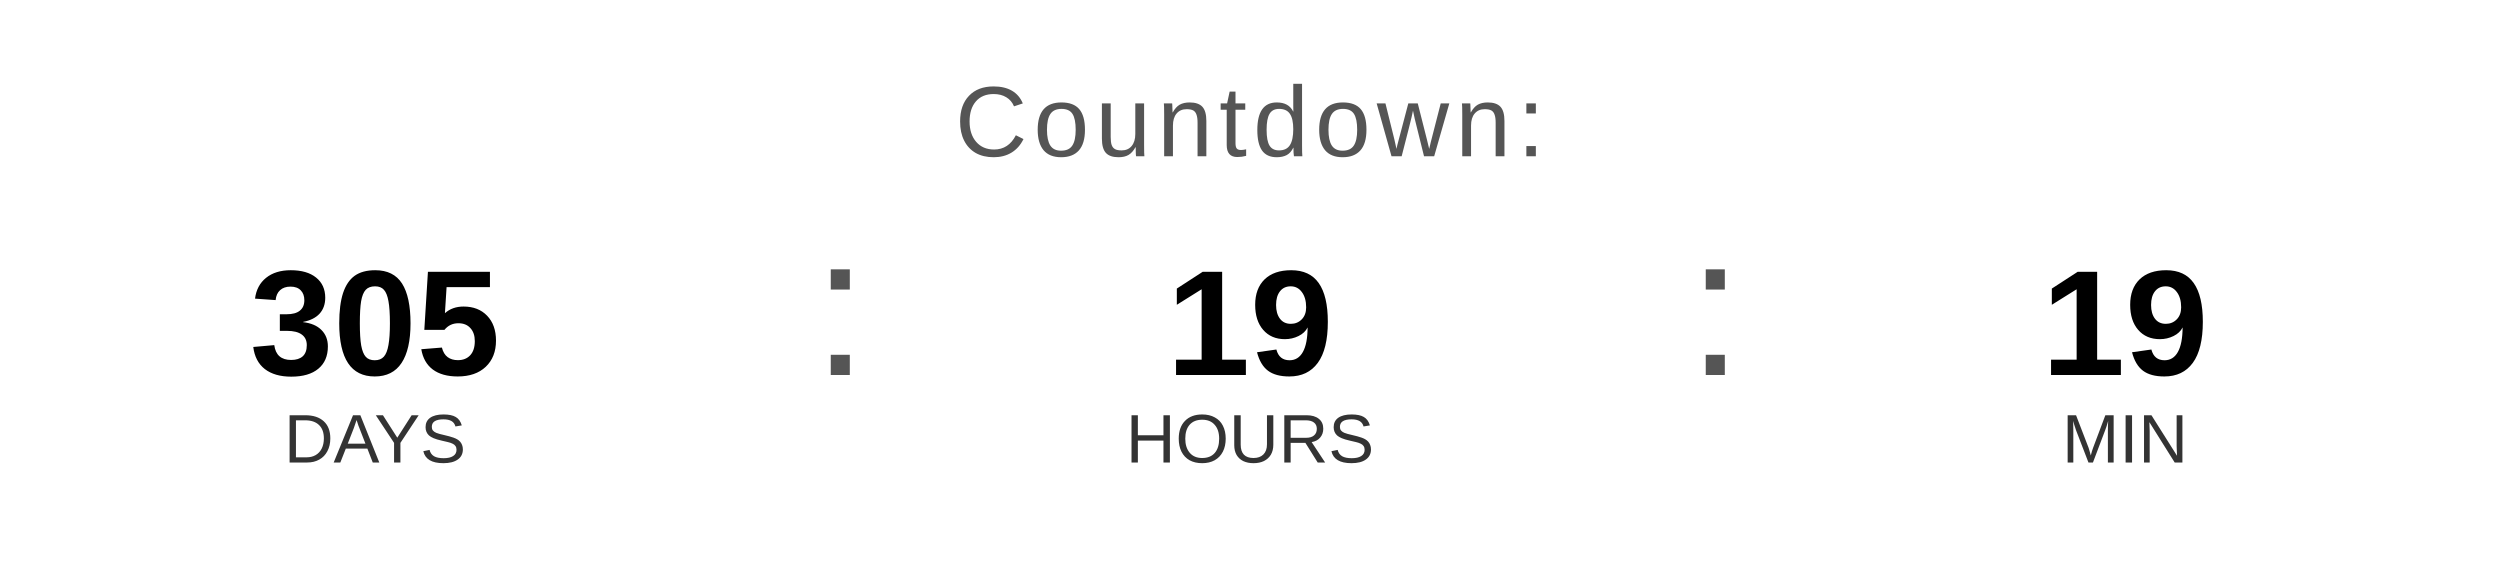
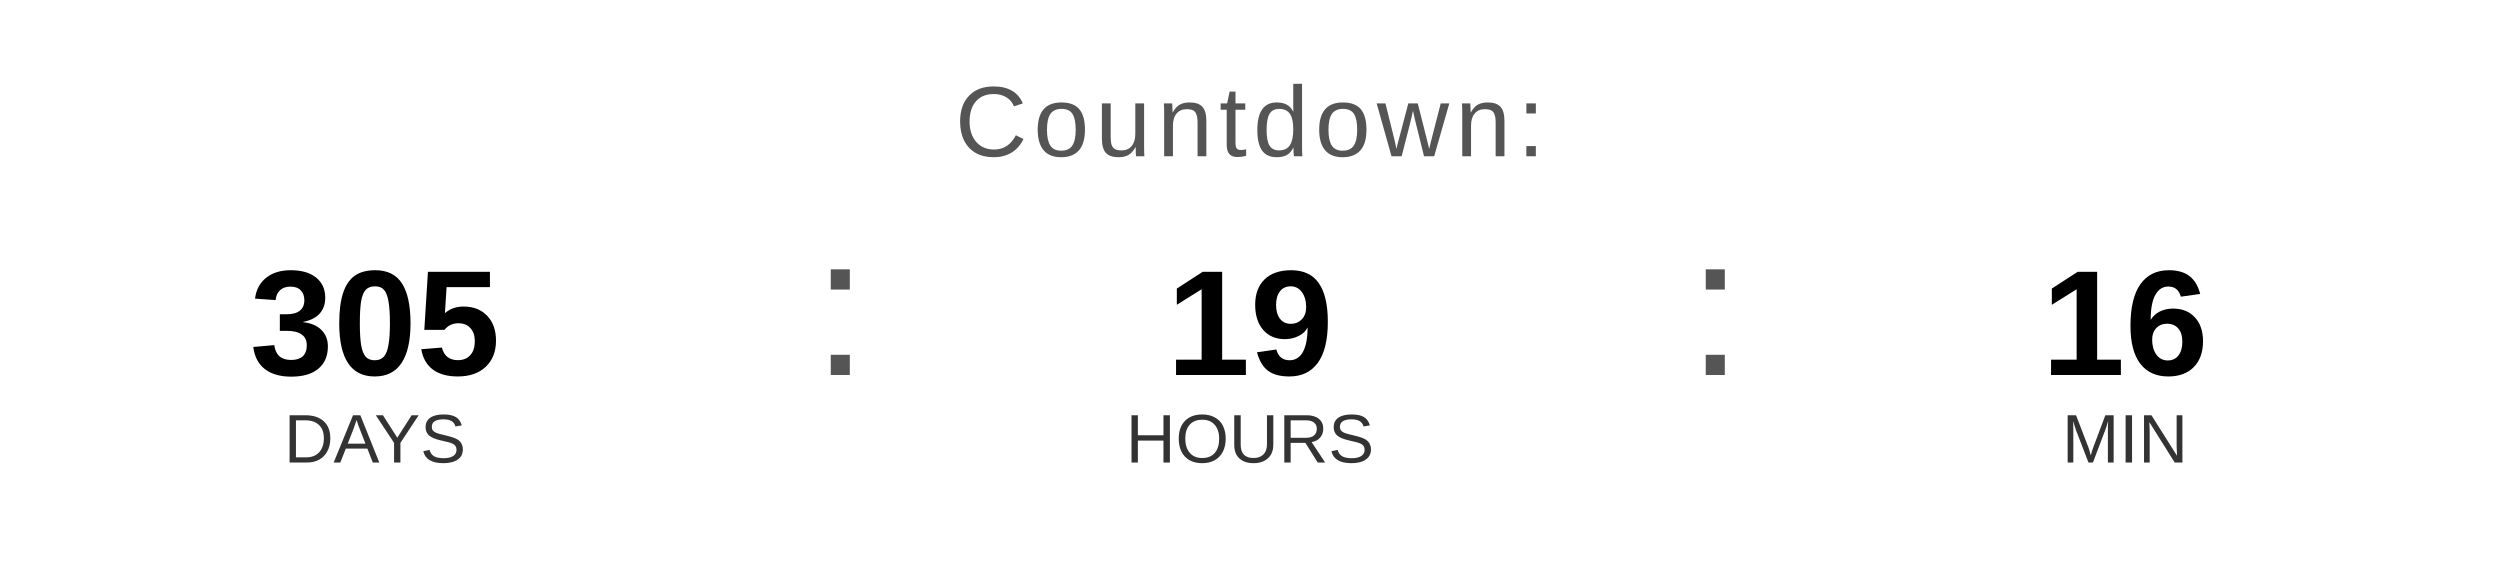
<svg xmlns="http://www.w3.org/2000/svg" width="400" height="90" viewBox="0 0 400 90">
  <text x="200" y="25" font-family="Arial, Helvetica, sans-serif" font-size="16" fill="#555555" text-anchor="middle" letter-spacing="1">
    Countdown:
  </text>
  <text x="60" y="60" font-family="Arial, Helvetica, sans-serif" font-size="24" font-weight="bold" fill="#000000" text-anchor="middle">305</text>
  <text x="60" y="74" font-family="Arial, Helvetica, sans-serif" font-size="11" fill="#333333" text-anchor="middle">DAYS</text>
  <text x="130" y="60" font-family="Arial, sans-serif" font-size="32" fill="#555555">:</text>
  <text x="200" y="60" font-family="Arial, Helvetica, sans-serif" font-size="24" font-weight="bold" fill="#000000" text-anchor="middle">19</text>
  <text x="200" y="74" font-family="Arial, Helvetica, sans-serif" font-size="11" fill="#333333" text-anchor="middle">HOURS</text>
  <text x="270" y="60" font-family="Arial, sans-serif" font-size="32" fill="#555555">:</text>
-   <text x="340" y="60" font-family="Arial, Helvetica, sans-serif" font-size="24" font-weight="bold" fill="#000000" text-anchor="middle">19</text>
+   <text x="340" y="60" font-family="Arial, Helvetica, sans-serif" font-size="24" font-weight="bold" fill="#000000" text-anchor="middle">16</text>
  <text x="340" y="74" font-family="Arial, Helvetica, sans-serif" font-size="11" fill="#333333" text-anchor="middle">MIN</text>
</svg>
